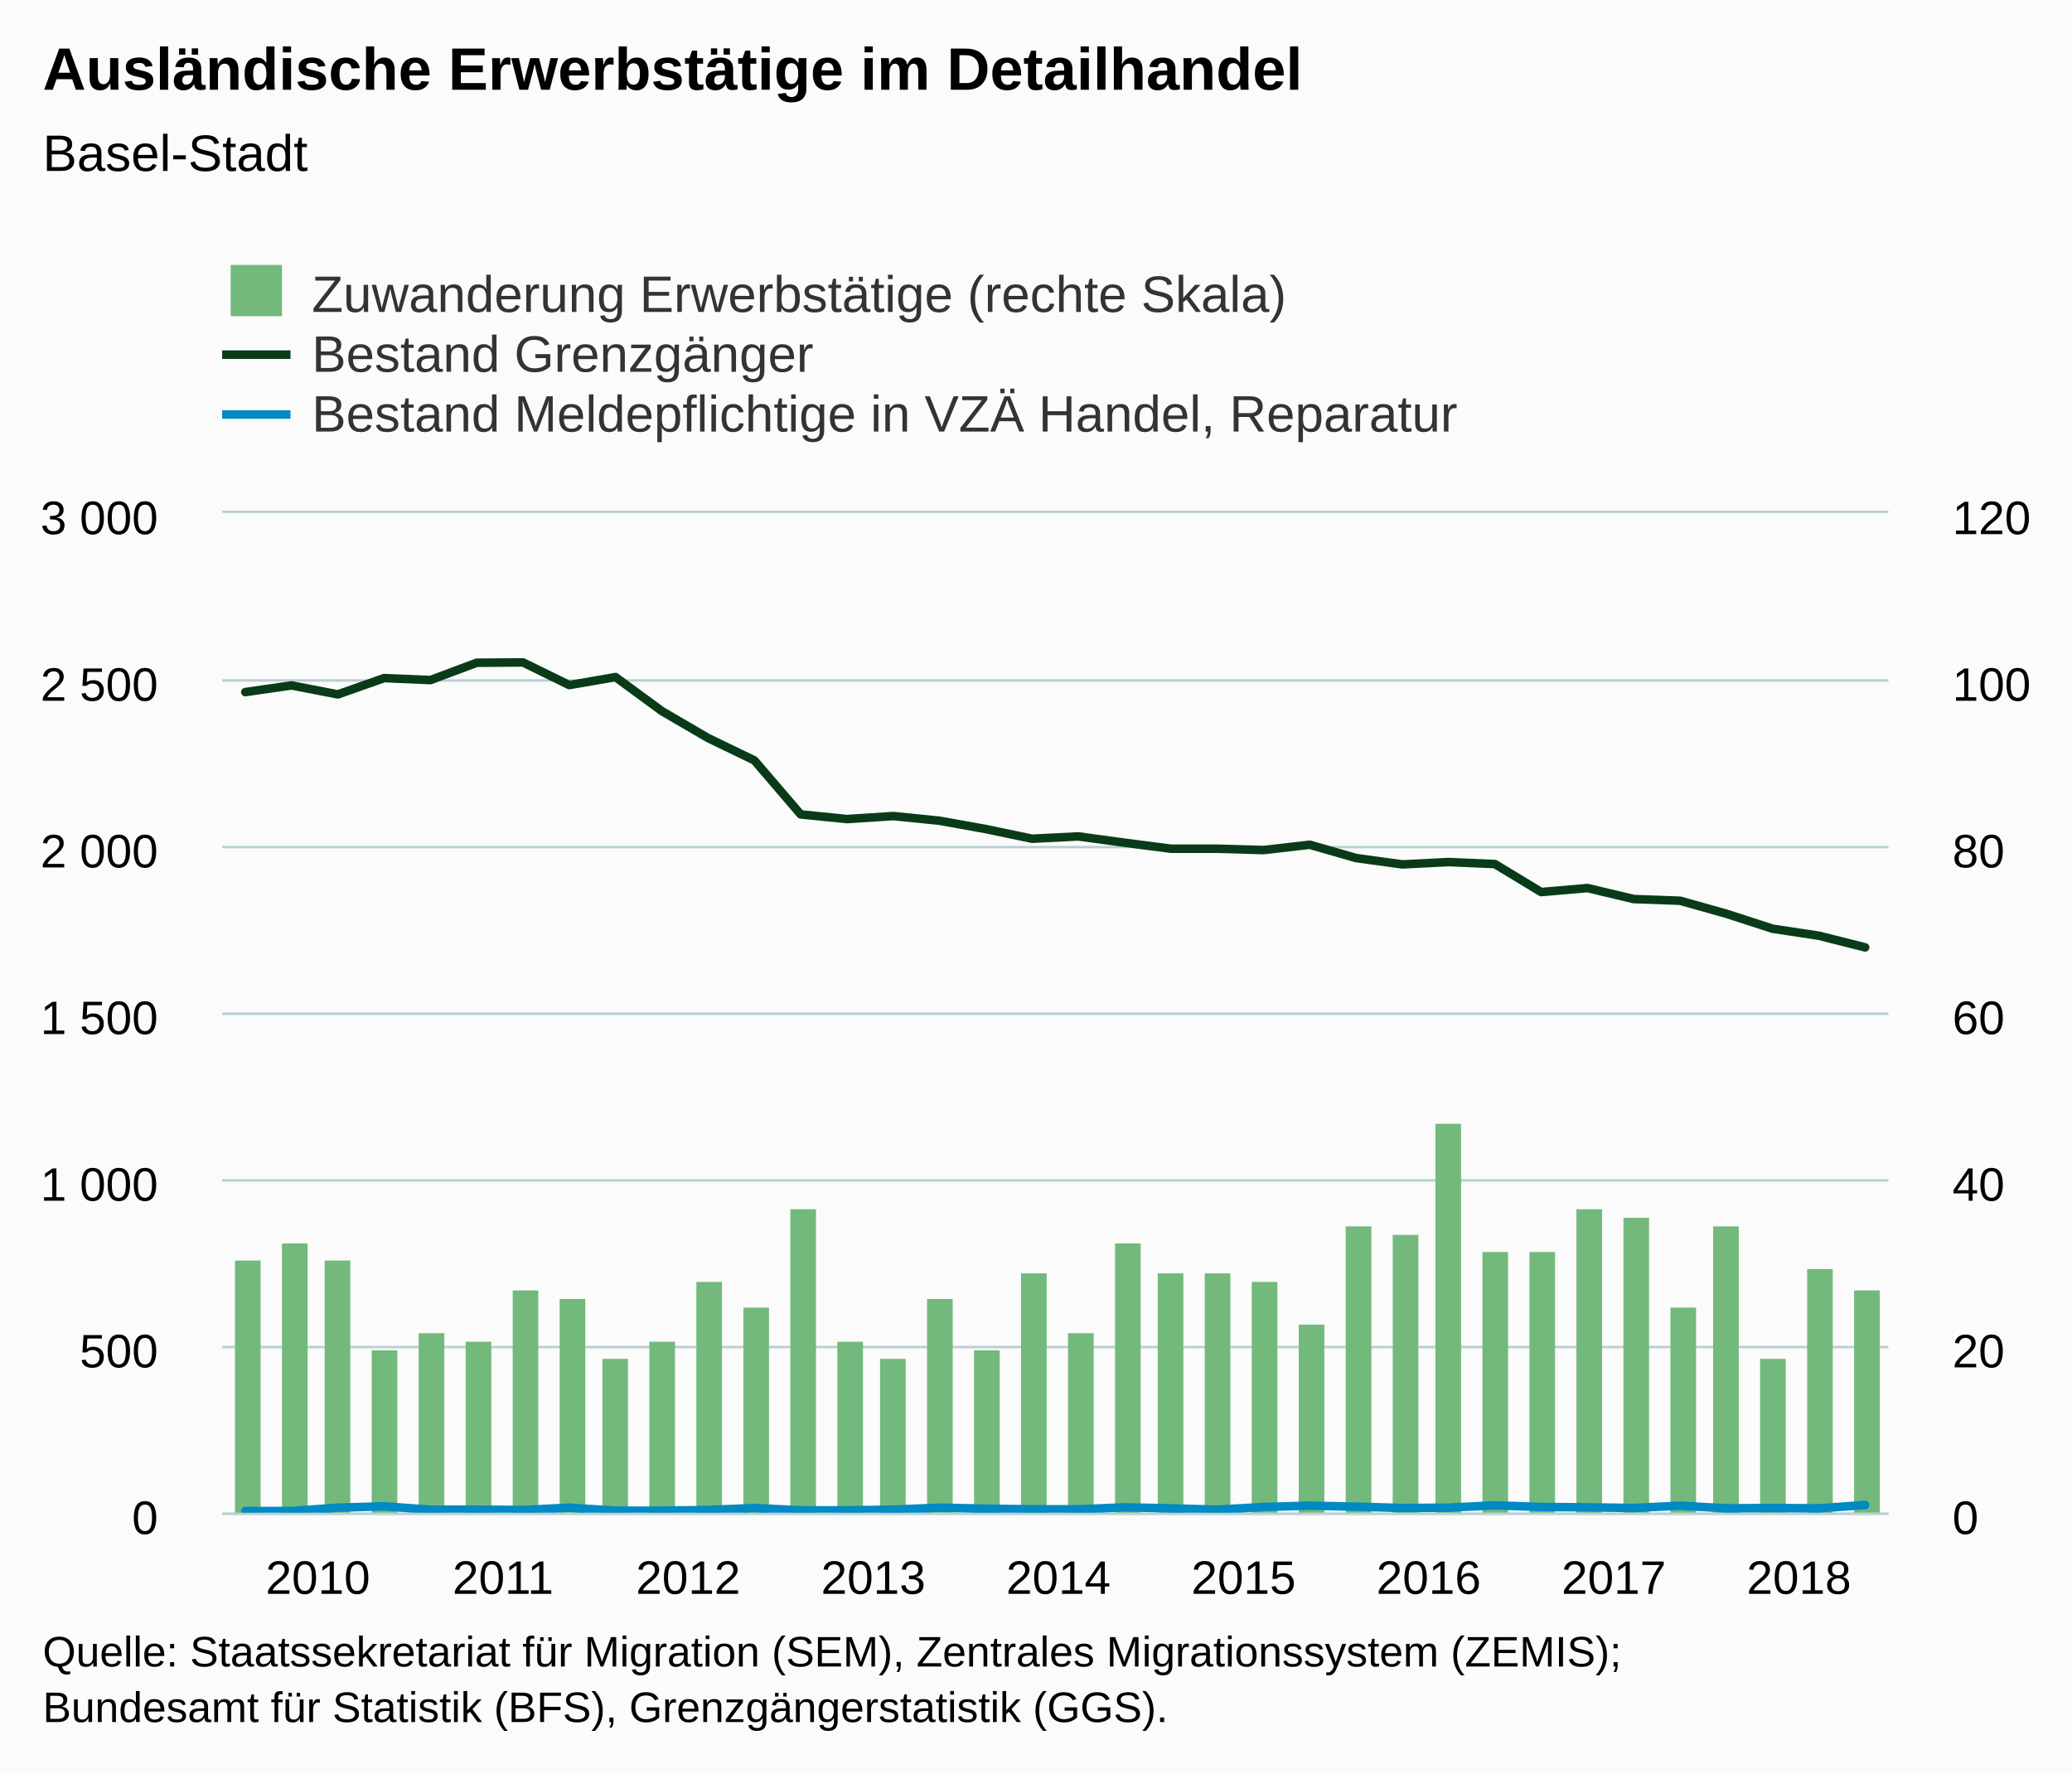
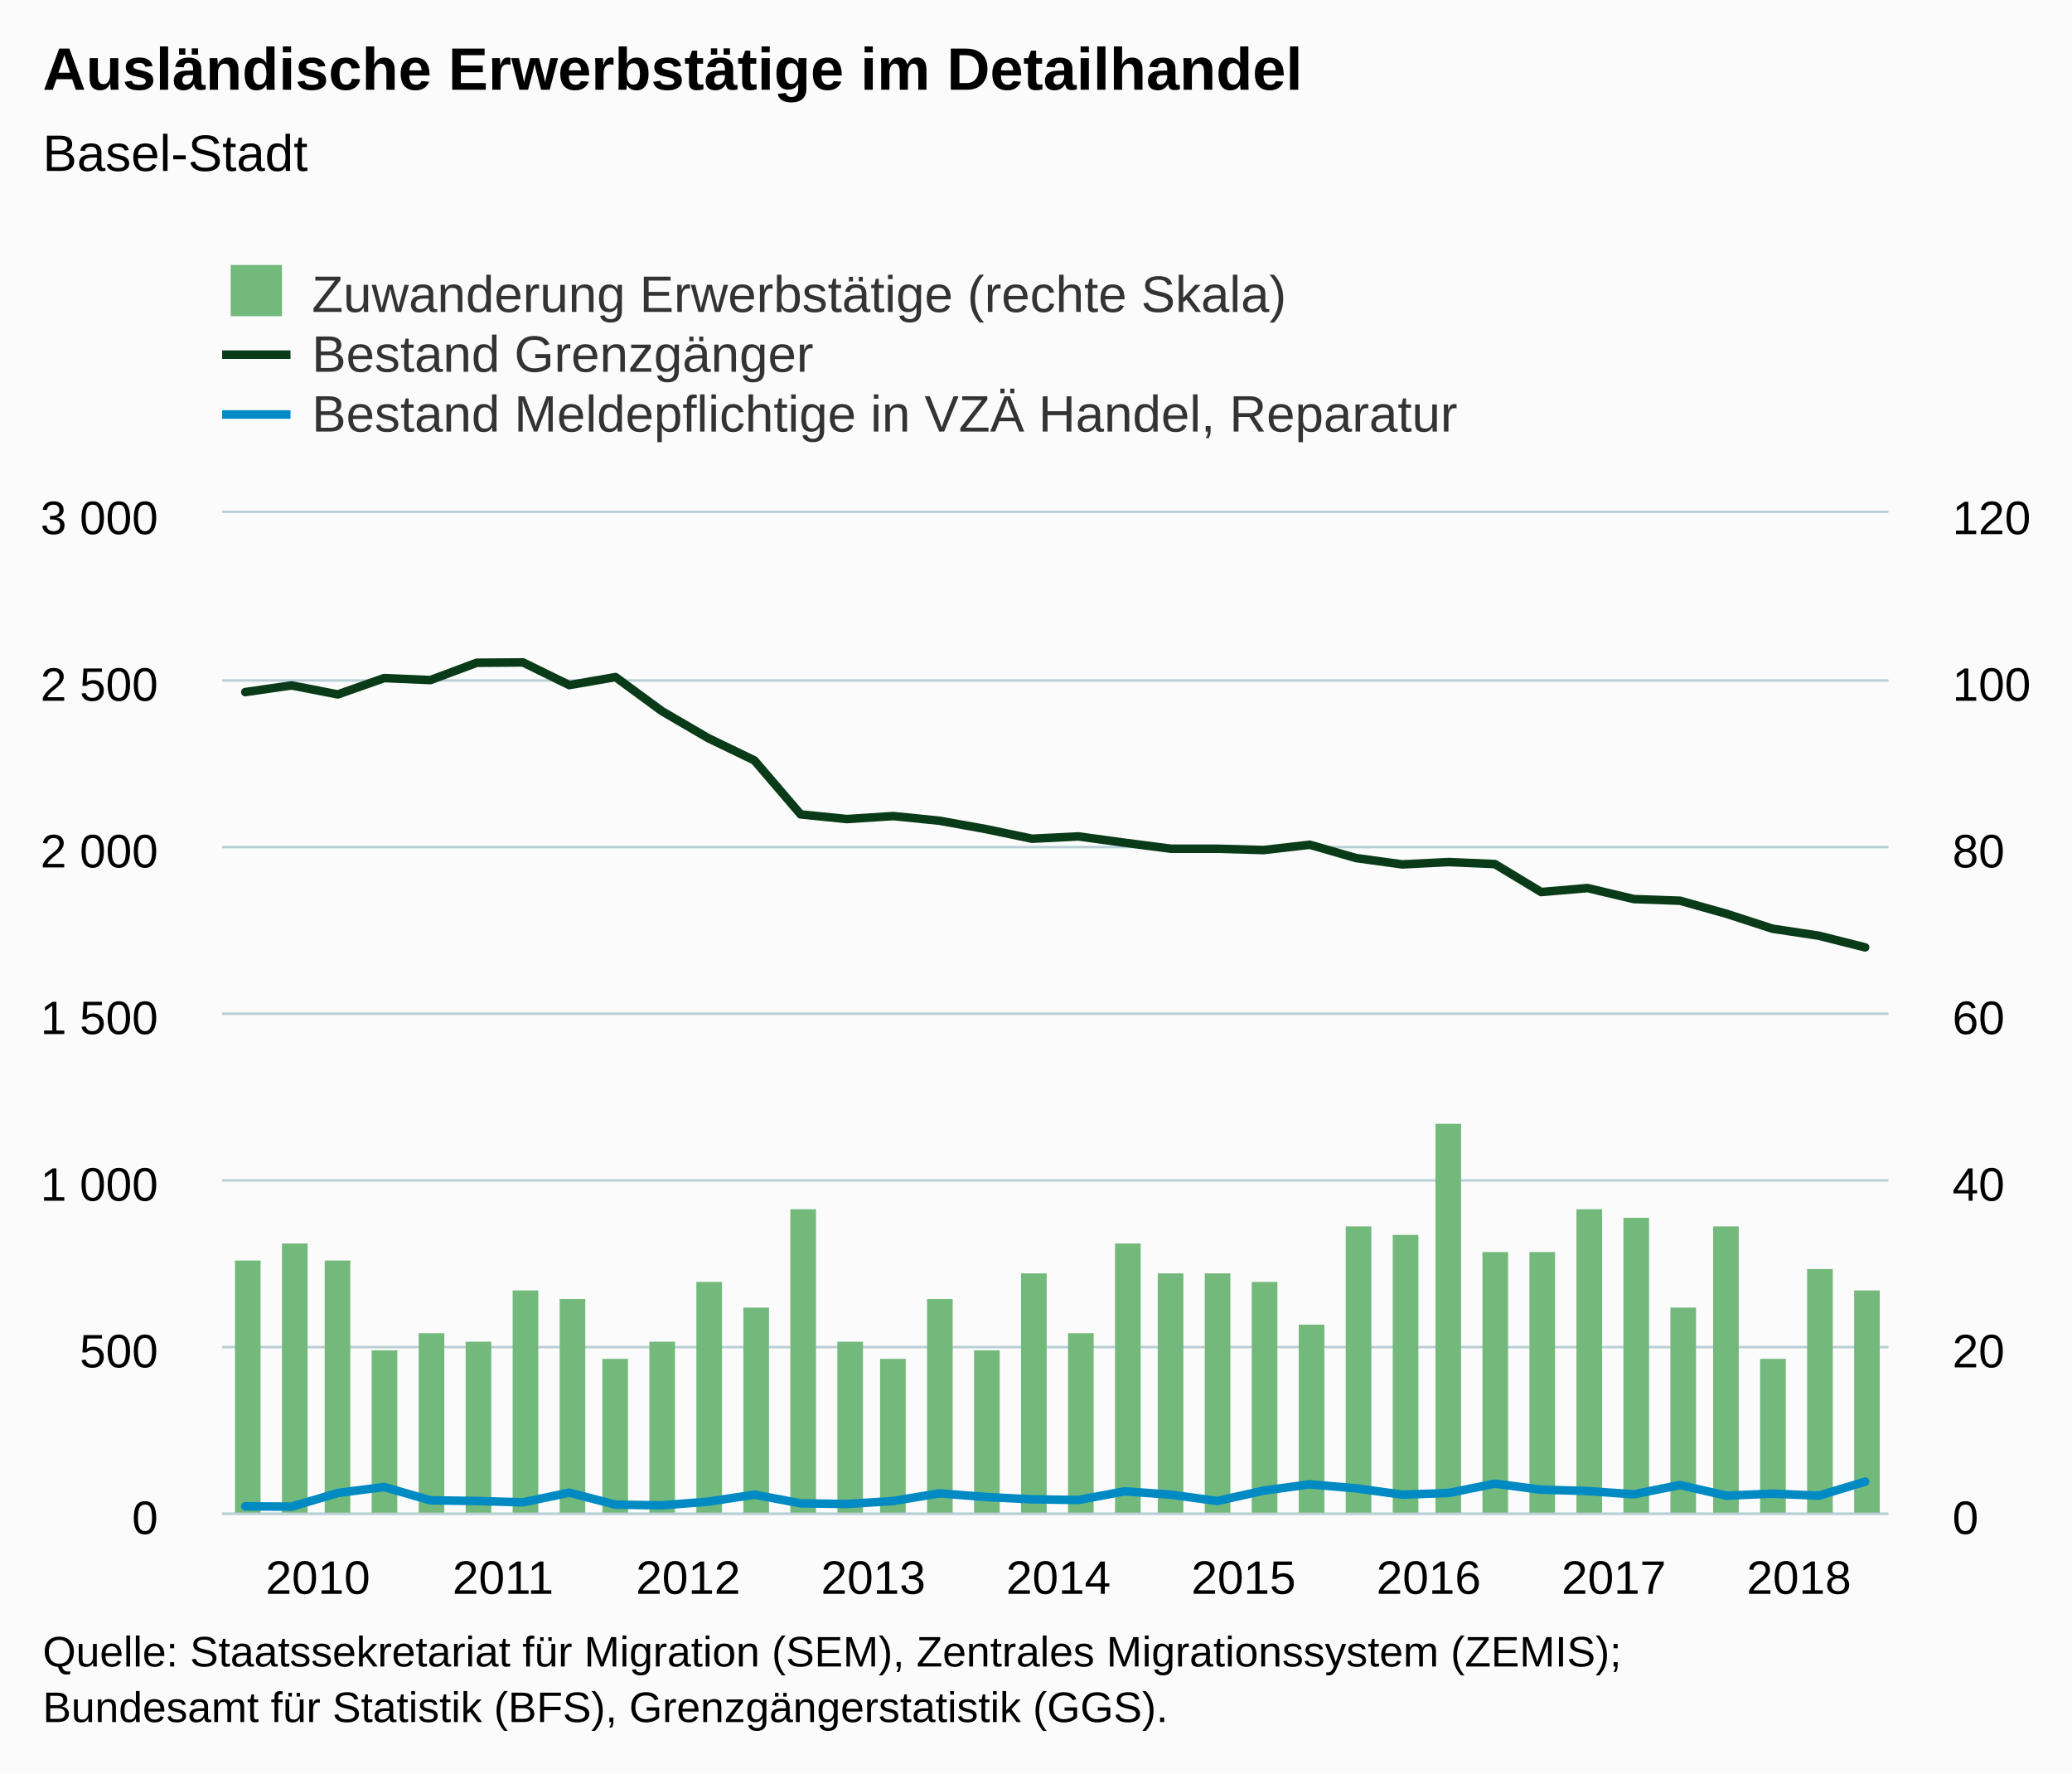
<svg xmlns="http://www.w3.org/2000/svg" version="1.1" class="highcharts-root" style="font-family:Arial;font-size:12px;" viewBox="0 0 485 415">
  <defs>
-     <clipPath id="highcharts-j79a68q-8">
+     <clipPath id="highcharts-6lurhk3-8">
      <rect x="0" y="0" width="390" height="234" fill="none" />
    </clipPath>
-     <clipPath id="highcharts-j79a68q-9">
+     <clipPath id="highcharts-6lurhk3-9">
      <rect x="0" y="0" width="390" height="234" fill="none" />
    </clipPath>
-     <clipPath id="highcharts-j79a68q-10">
+     <clipPath id="highcharts-6lurhk3-10">
      <rect x="0" y="0" width="390" height="234" fill="none" />
    </clipPath>
  </defs>
  <rect fill="#fbfbfb" class="highcharts-background" x="0" y="0" width="485" height="415" rx="0" ry="0" />
  <rect fill="none" class="highcharts-plot-background" x="52" y="120" width="390" height="234" />
  <g class="highcharts-pane-group" data-z-index="0" />
  <g class="highcharts-grid highcharts-xaxis-grid " data-z-index="1">
    <path fill="none" data-z-index="1" class="highcharts-grid-line" d="M 56.5 120 L 56.5 354" opacity="1" />
    <path fill="none" data-z-index="1" class="highcharts-grid-line" d="M 100.5 120 L 100.5 354" opacity="1" />
    <path fill="none" data-z-index="1" class="highcharts-grid-line" d="M 143.5 120 L 143.5 354" opacity="1" />
    <path fill="none" data-z-index="1" class="highcharts-grid-line" d="M 186.5 120 L 186.5 354" opacity="1" />
    <path fill="none" data-z-index="1" class="highcharts-grid-line" d="M 230.5 120 L 230.5 354" opacity="1" />
    <path fill="none" data-z-index="1" class="highcharts-grid-line" d="M 273.5 120 L 273.5 354" opacity="1" />
    <path fill="none" data-z-index="1" class="highcharts-grid-line" d="M 316.5 120 L 316.5 354" opacity="1" />
    <path fill="none" data-z-index="1" class="highcharts-grid-line" d="M 360.5 120 L 360.5 354" opacity="1" />
    <path fill="none" data-z-index="1" class="highcharts-grid-line" d="M 403.5 120 L 403.5 354" opacity="1" />
  </g>
  <g class="highcharts-grid highcharts-yaxis-grid " data-z-index="1">
    <path fill="none" stroke="#B9CFD7" stroke-width="0.5" data-z-index="1" class="highcharts-grid-line" d="M 52 354.25 L 442 354.25" opacity="1" />
    <path fill="none" stroke="#B9CFD7" stroke-width="0.5" data-z-index="1" class="highcharts-grid-line" d="M 52 315.25 L 442 315.25" opacity="1" />
    <path fill="none" stroke="#B9CFD7" stroke-width="0.5" data-z-index="1" class="highcharts-grid-line" d="M 52 276.25 L 442 276.25" opacity="1" />
    <path fill="none" stroke="#B9CFD7" stroke-width="0.5" data-z-index="1" class="highcharts-grid-line" d="M 52 237.25 L 442 237.25" opacity="1" />
    <path fill="none" stroke="#B9CFD7" stroke-width="0.5" data-z-index="1" class="highcharts-grid-line" d="M 52 198.25 L 442 198.25" opacity="1" />
    <path fill="none" stroke="#B9CFD7" stroke-width="0.5" data-z-index="1" class="highcharts-grid-line" d="M 52 159.25 L 442 159.25" opacity="1" />
    <path fill="none" stroke="#B9CFD7" stroke-width="0.5" data-z-index="1" class="highcharts-grid-line" d="M 52 119.75 L 442 119.75" opacity="1" />
  </g>
  <g class="highcharts-grid highcharts-yaxis-grid " data-z-index="1">
    <path fill="none" stroke="#B9CFD7" stroke-width="0.5" data-z-index="1" class="highcharts-grid-line" d="M 52 354.25 L 442 354.25" opacity="1" />
    <path fill="none" stroke="#B9CFD7" stroke-width="0.5" data-z-index="1" class="highcharts-grid-line" d="M 52 315.25 L 442 315.25" opacity="1" />
    <path fill="none" stroke="#B9CFD7" stroke-width="0.5" data-z-index="1" class="highcharts-grid-line" d="M 52 276.25 L 442 276.25" opacity="1" />
    <path fill="none" stroke="#B9CFD7" stroke-width="0.5" data-z-index="1" class="highcharts-grid-line" d="M 52 237.25 L 442 237.25" opacity="1" />
    <path fill="none" stroke="#B9CFD7" stroke-width="0.5" data-z-index="1" class="highcharts-grid-line" d="M 52 198.25 L 442 198.25" opacity="1" />
    <path fill="none" stroke="#B9CFD7" stroke-width="0.5" data-z-index="1" class="highcharts-grid-line" d="M 52 159.25 L 442 159.25" opacity="1" />
    <path fill="none" stroke="#B9CFD7" stroke-width="0.5" data-z-index="1" class="highcharts-grid-line" d="M 52 119.75 L 442 119.75" opacity="1" />
  </g>
  <rect fill="none" class="highcharts-plot-border" data-z-index="1" x="52" y="120" width="390" height="234" />
  <g class="highcharts-axis highcharts-xaxis " data-z-index="2">
    <path fill="none" class="highcharts-axis-line" stroke="#B9CFD7" stroke-width="0.5" data-z-index="7" d="M 52 354.25 L 442 354.25" />
  </g>
  <g class="highcharts-axis highcharts-yaxis " data-z-index="2">
    <path fill="none" class="highcharts-axis-line" data-z-index="7" d="M 52 120 L 52 354" />
  </g>
  <g class="highcharts-axis highcharts-yaxis " data-z-index="2">
    <path fill="none" class="highcharts-axis-line" data-z-index="7" d="M 442 120 L 442 354" />
  </g>
  <g class="highcharts-series-group" data-z-index="3">
-     <g data-z-index="0.1" class="highcharts-series highcharts-series-0 highcharts-column-series " transform="translate(52,120) scale(1 1)" clip-path="url(#highcharts-j79a68q-9)">
+     <g data-z-index="0.1" class="highcharts-series highcharts-series-0 highcharts-column-series " transform="translate(52,120) scale(1 1)" clip-path="url(#highcharts-6lurhk3-9)">
      <rect x="3" y="175" width="6" height="60" fill="#73b97c" class="highcharts-point" />
      <rect x="14" y="171" width="6" height="64" fill="#73b97c" class="highcharts-point" />
      <rect x="24" y="175" width="6" height="60" fill="#73b97c" class="highcharts-point" />
      <rect x="35" y="196" width="6" height="39" fill="#73b97c" class="highcharts-point" />
      <rect x="46" y="192" width="6" height="43" fill="#73b97c" class="highcharts-point" />
      <rect x="57" y="194" width="6" height="41" fill="#73b97c" class="highcharts-point" />
      <rect x="68" y="182" width="6" height="53" fill="#73b97c" class="highcharts-point" />
      <rect x="79" y="184" width="6" height="51" fill="#73b97c" class="highcharts-point" />
      <rect x="89" y="198" width="6" height="37" fill="#73b97c" class="highcharts-point" />
      <rect x="100" y="194" width="6" height="41" fill="#73b97c" class="highcharts-point" />
      <rect x="111" y="180" width="6" height="55" fill="#73b97c" class="highcharts-point" />
      <rect x="122" y="186" width="6" height="49" fill="#73b97c" class="highcharts-point" />
      <rect x="133" y="163" width="6" height="72" fill="#73b97c" class="highcharts-point" />
      <rect x="144" y="194" width="6" height="41" fill="#73b97c" class="highcharts-point" />
      <rect x="154" y="198" width="6" height="37" fill="#73b97c" class="highcharts-point" />
      <rect x="165" y="184" width="6" height="51" fill="#73b97c" class="highcharts-point" />
      <rect x="176" y="196" width="6" height="39" fill="#73b97c" class="highcharts-point" />
      <rect x="187" y="178" width="6" height="57" fill="#73b97c" class="highcharts-point" />
      <rect x="198" y="192" width="6" height="43" fill="#73b97c" class="highcharts-point" />
      <rect x="209" y="171" width="6" height="64" fill="#73b97c" class="highcharts-point" />
      <rect x="219" y="178" width="6" height="57" fill="#73b97c" class="highcharts-point" />
      <rect x="230" y="178" width="6" height="57" fill="#73b97c" class="highcharts-point" />
      <rect x="241" y="180" width="6" height="55" fill="#73b97c" class="highcharts-point" />
      <rect x="252" y="190" width="6" height="45" fill="#73b97c" class="highcharts-point" />
      <rect x="263" y="167" width="6" height="68" fill="#73b97c" class="highcharts-point" />
      <rect x="274" y="169" width="6" height="66" fill="#73b97c" class="highcharts-point" />
      <rect x="284" y="143" width="6" height="92" fill="#73b97c" class="highcharts-point" />
      <rect x="295" y="173" width="6" height="62" fill="#73b97c" class="highcharts-point" />
      <rect x="306" y="173" width="6" height="62" fill="#73b97c" class="highcharts-point" />
      <rect x="317" y="163" width="6" height="72" fill="#73b97c" class="highcharts-point" />
      <rect x="328" y="165" width="6" height="70" fill="#73b97c" class="highcharts-point" />
      <rect x="339" y="186" width="6" height="49" fill="#73b97c" class="highcharts-point" />
      <rect x="349" y="167" width="6" height="68" fill="#73b97c" class="highcharts-point" />
      <rect x="360" y="198" width="6" height="37" fill="#73b97c" class="highcharts-point" />
      <rect x="371" y="177" width="6" height="58" fill="#73b97c" class="highcharts-point" />
      <rect x="382" y="182" width="6" height="53" fill="#73b97c" class="highcharts-point" />
    </g>
    <g data-z-index="0.1" class="highcharts-markers highcharts-series-0 highcharts-column-series " transform="translate(52,120) scale(1 1)" clip-path="none" />
-     <g data-z-index="0.1" class="highcharts-series highcharts-series-1 highcharts-line-series " transform="translate(52,120) scale(1 1)" clip-path="url(#highcharts-j79a68q-10)">
+     <g data-z-index="0.1" class="highcharts-series highcharts-series-1 highcharts-line-series " transform="translate(52,120) scale(1 1)" clip-path="url(#highcharts-6lurhk3-10)">
      <path fill="none" d="M 5.417 41.964 L 16.25 40.404 L 27.083 42.51 L 37.917 38.688 L 48.75 39.156 L 59.583 35.1 L 70.417 35.022 L 81.25 40.326 L 92.083 38.454 L 102.917 46.41 L 113.75 52.728 L 124.583 57.954 L 135.417 70.59 L 146.25 71.682 L 157.083 70.98 L 167.917 72.072 L 178.75 74.022 L 189.583 76.284 L 200.417 75.738 L 211.25 77.22 L 222.083 78.624 L 232.917 78.624 L 243.75 78.936 L 254.583 77.688 L 265.417 80.808 L 276.25 82.29 L 287.083 81.744 L 297.917 82.212 L 308.75 88.764 L 319.583 87.828 L 330.417 90.402 L 341.25 90.792 L 352.083 93.834 L 362.917 97.344 L 373.75 98.982 L 384.583 101.712" class="highcharts-graph" data-z-index="1" stroke="#0A3B19" stroke-width="2" stroke-linejoin="round" stroke-linecap="round" />
    </g>
    <g data-z-index="0.1" class="highcharts-markers highcharts-series-1 highcharts-line-series " transform="translate(52,120) scale(1 1)" clip-path="none" />
-     <g data-z-index="0.1" class="highcharts-series highcharts-series-2 highcharts-line-series " transform="translate(52,120) scale(1 1)" clip-path="url(#highcharts-j79a68q-10)">
-       <path fill="none" d="M 5.417 233.61 L 16.25 233.61 L 27.083 232.83 L 37.917 232.518 L 48.75 233.298 L 59.583 233.298 L 70.417 233.376 L 81.25 232.83 L 92.083 233.532 L 102.917 233.532 L 113.75 233.376 L 124.583 232.908 L 135.417 233.454 L 146.25 233.454 L 157.083 233.298 L 167.917 232.83 L 178.75 233.064 L 189.583 233.22 L 200.417 233.22 L 211.25 232.752 L 222.083 232.986 L 232.917 233.298 L 243.75 232.674 L 254.583 232.362 L 265.417 232.596 L 276.25 232.908 L 287.083 232.83 L 297.917 232.284 L 308.75 232.674 L 319.583 232.752 L 330.417 232.908 L 341.25 232.362 L 352.083 232.986 L 362.917 232.908 L 373.75 232.986 L 384.583 232.206" class="highcharts-graph" data-z-index="1" stroke="#008AC3" stroke-width="2" stroke-linejoin="round" stroke-linecap="round" />
+     <g data-z-index="0.1" class="highcharts-series highcharts-series-2 highcharts-line-series " transform="translate(52,120) scale(1 1)" clip-path="url(#highcharts-6lurhk3-10)">
+       <path fill="none" d="M 5.417 232.518 L 16.25 232.596 L 27.083 229.398 L 37.917 227.994 L 48.75 231.114 L 59.583 231.27 L 70.417 231.582 L 81.25 229.32 L 92.083 232.128 L 102.917 232.284 L 113.75 231.426 L 124.583 229.788 L 135.417 231.816 L 146.25 231.972 L 157.083 231.27 L 167.917 229.476 L 178.75 230.334 L 189.583 230.88 L 200.417 231.036 L 211.25 229.008 L 222.083 229.788 L 232.917 231.27 L 243.75 228.852 L 254.583 227.37 L 265.417 228.306 L 276.25 229.788 L 287.083 229.398 L 297.917 227.214 L 308.75 228.618 L 319.583 228.93 L 330.417 229.71 L 341.25 227.526 L 352.083 230.022 L 362.917 229.554 L 373.75 230.022 L 384.583 226.746" class="highcharts-graph" data-z-index="1" stroke="#008AC3" stroke-width="2" stroke-linejoin="round" stroke-linecap="round" />
    </g>
    <g data-z-index="0.1" class="highcharts-markers highcharts-series-2 highcharts-line-series " transform="translate(52,120) scale(1 1)" clip-path="none" />
  </g>
  <text x="10" text-anchor="start" class="highcharts-title" data-z-index="4" style="color:#000000;font-size:14px;font-weight:bold;fill:#000000;" y="21">
    <tspan>Ausländische Erwerbstätige im Detailhandel</tspan>
  </text>
  <text x="10" text-anchor="start" class="highcharts-subtitle" data-z-index="4" style="color:#000000;font-size:12px;font-weight:normal;font-family:Arial;fill:#000000;" y="40">
    <tspan>Basel-Stadt</tspan>
  </text>
  <g class="highcharts-legend" data-z-index="7" transform="translate(44,55)">
    <rect fill="none" class="highcharts-legend-box" rx="0" ry="0" x="0" y="0" width="304" height="53" visibility="visible" />
    <g data-z-index="1">
      <g>
        <g class="highcharts-legend-item highcharts-column-series highcharts-color-undefined highcharts-series-0" data-z-index="1" transform="translate(8,3)">
          <text x="21" style="color:#333333;font-size:12px;font-weight:normal;cursor:pointer;fill:#333333;" text-anchor="start" data-z-index="2" y="15">
            <tspan>Zuwanderung Erwerbstätige (rechte Skala)</tspan>
          </text>
          <rect x="2" y="4" width="12" height="12" fill="#73b97c" class="highcharts-point" data-z-index="3" />
        </g>
        <g class="highcharts-legend-item highcharts-line-series highcharts-color-undefined highcharts-series-1" data-z-index="1" transform="translate(8,17)">
          <path fill="none" d="M 0 11 L 16 11" class="highcharts-graph" stroke="#0A3B19" stroke-width="2" />
          <text x="21" y="15" style="color:#333333;font-size:12px;font-weight:normal;cursor:pointer;fill:#333333;" text-anchor="start" data-z-index="2">
            <tspan>Bestand Grenzgänger</tspan>
          </text>
        </g>
        <g class="highcharts-legend-item highcharts-line-series highcharts-color-undefined highcharts-series-2" data-z-index="1" transform="translate(8,31)">
          <path fill="none" d="M 0 11 L 16 11" class="highcharts-graph" stroke="#008AC3" stroke-width="2" />
          <text x="21" y="15" style="color:#333333;font-size:12px;font-weight:normal;cursor:pointer;fill:#333333;" text-anchor="start" data-z-index="2">
            <tspan>Bestand Meldepflichtige in VZÄ Handel, Reparatur</tspan>
          </text>
        </g>
      </g>
    </g>
  </g>
  <g class="highcharts-axis-labels highcharts-xaxis-labels " data-z-index="7">
    <text x="74.417" style="color:#000000;cursor:default;font-size:11px;fill:#000000;" text-anchor="middle" transform="translate(0,0)" y="373" opacity="1">2010</text>
    <text x="117.75" style="color:#000000;cursor:default;font-size:11px;fill:#000000;" text-anchor="middle" transform="translate(0,0)" y="373" opacity="1">2011</text>
    <text x="161.083" style="color:#000000;cursor:default;font-size:11px;fill:#000000;" text-anchor="middle" transform="translate(0,0)" y="373" opacity="1">2012</text>
    <text x="204.417" style="color:#000000;cursor:default;font-size:11px;fill:#000000;" text-anchor="middle" transform="translate(0,0)" y="373" opacity="1">2013</text>
    <text x="247.75" style="color:#000000;cursor:default;font-size:11px;fill:#000000;" text-anchor="middle" transform="translate(0,0)" y="373" opacity="1">2014</text>
    <text x="291.083" style="color:#000000;cursor:default;font-size:11px;fill:#000000;" text-anchor="middle" transform="translate(0,0)" y="373" opacity="1">2015</text>
    <text x="334.417" style="color:#000000;cursor:default;font-size:11px;fill:#000000;" text-anchor="middle" transform="translate(0,0)" y="373" opacity="1">2016</text>
    <text x="377.75" style="color:#000000;cursor:default;font-size:11px;fill:#000000;" text-anchor="middle" transform="translate(0,0)" y="373" opacity="1">2017</text>
    <text x="421.083" style="color:#000000;cursor:default;font-size:11px;fill:#000000;" text-anchor="middle" transform="translate(0,0)" y="373" opacity="1">2018</text>
  </g>
  <g class="highcharts-axis-labels highcharts-yaxis-labels " data-z-index="7">
    <text x="37" style="color:#000000;cursor:default;font-size:11px;fill:#000000;" text-anchor="end" transform="translate(0,0)" y="359" opacity="1">0</text>
    <text x="37" style="color:#000000;cursor:default;font-size:11px;fill:#000000;" text-anchor="end" transform="translate(0,0)" y="320" opacity="1">500</text>
    <text x="37" style="color:#000000;cursor:default;font-size:11px;fill:#000000;" text-anchor="end" transform="translate(0,0)" y="281" opacity="1">
      <tspan>1 000</tspan>
    </text>
    <text x="37" style="color:#000000;cursor:default;font-size:11px;fill:#000000;" text-anchor="end" transform="translate(0,0)" y="242" opacity="1">
      <tspan>1 500</tspan>
    </text>
    <text x="37" style="color:#000000;cursor:default;font-size:11px;fill:#000000;" text-anchor="end" transform="translate(0,0)" y="203" opacity="1">
      <tspan>2 000</tspan>
    </text>
    <text x="37" style="color:#000000;cursor:default;font-size:11px;fill:#000000;" text-anchor="end" transform="translate(0,0)" y="164" opacity="1">
      <tspan>2 500</tspan>
    </text>
    <text x="37" style="color:#000000;cursor:default;font-size:11px;fill:#000000;" text-anchor="end" transform="translate(0,0)" y="125" opacity="1">
      <tspan>3 000</tspan>
    </text>
  </g>
  <g class="highcharts-axis-labels highcharts-yaxis-labels " data-z-index="7">
    <text x="457" style="color:#000000;cursor:default;font-size:11px;fill:#000000;" text-anchor="start" transform="translate(0,0)" y="359" opacity="1">0</text>
    <text x="457" style="color:#000000;cursor:default;font-size:11px;fill:#000000;" text-anchor="start" transform="translate(0,0)" y="320" opacity="1">20</text>
    <text x="457" style="color:#000000;cursor:default;font-size:11px;fill:#000000;" text-anchor="start" transform="translate(0,0)" y="281" opacity="1">40</text>
    <text x="457" style="color:#000000;cursor:default;font-size:11px;fill:#000000;" text-anchor="start" transform="translate(0,0)" y="242" opacity="1">60</text>
    <text x="457" style="color:#000000;cursor:default;font-size:11px;fill:#000000;" text-anchor="start" transform="translate(0,0)" y="203" opacity="1">80</text>
    <text x="457" style="color:#000000;cursor:default;font-size:11px;fill:#000000;" text-anchor="start" transform="translate(0,0)" y="164" opacity="1">100</text>
    <text x="457" style="color:#000000;cursor:default;font-size:11px;fill:#000000;" text-anchor="start" transform="translate(0,0)" y="125" opacity="1">120</text>
  </g>
  <text x="10" class="highcharts-credits" text-anchor="start" data-z-index="8" style="cursor:default;color:#000000;font-size:10px;fill:#000000;" y="390">
    <tspan>Quelle: Staatssekretariat für Migration (SEM), Zentrales Migrationssystem (ZEMIS);</tspan>
    <tspan x="10" dy="13">Bundesamt für Statistik (BFS), Grenzgängerstatistik (GGS).</tspan>
  </text>
</svg>
